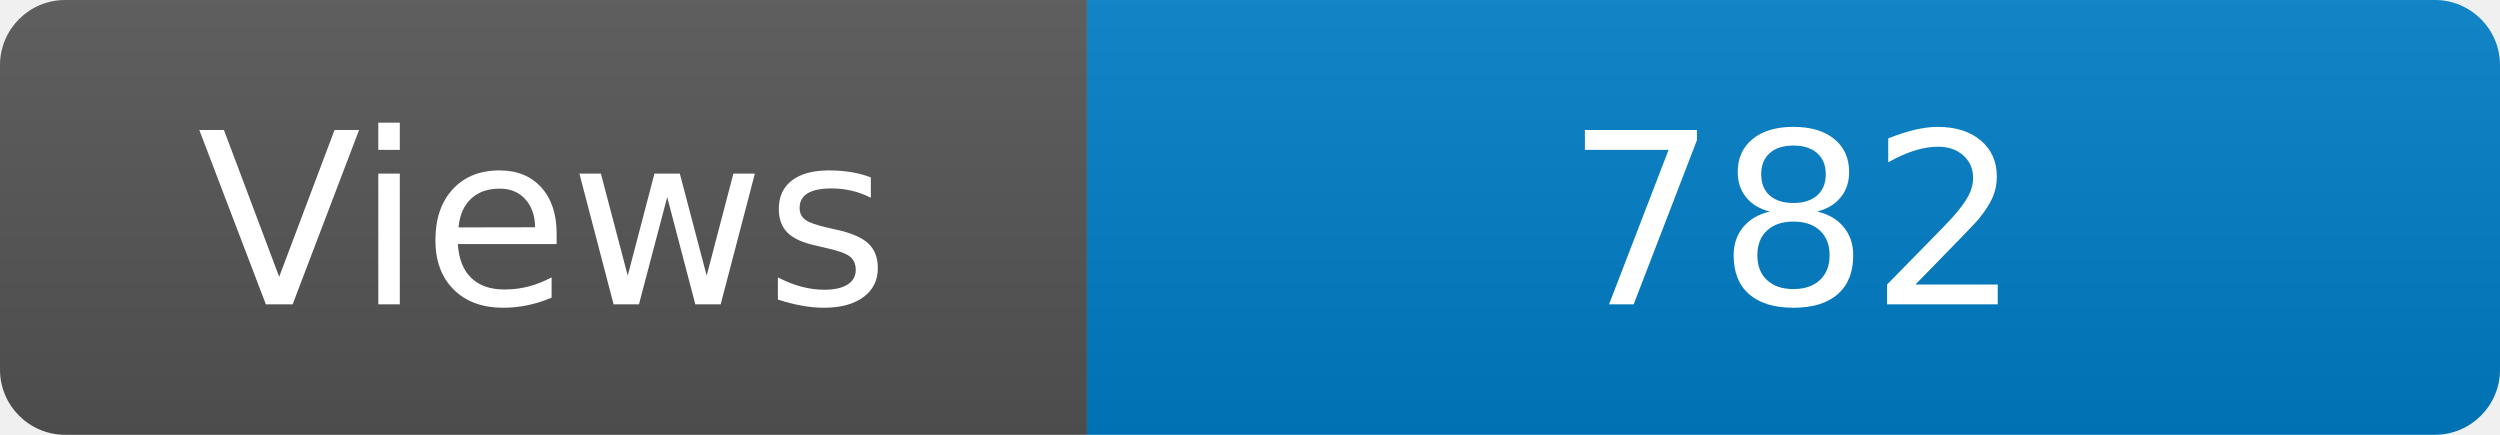
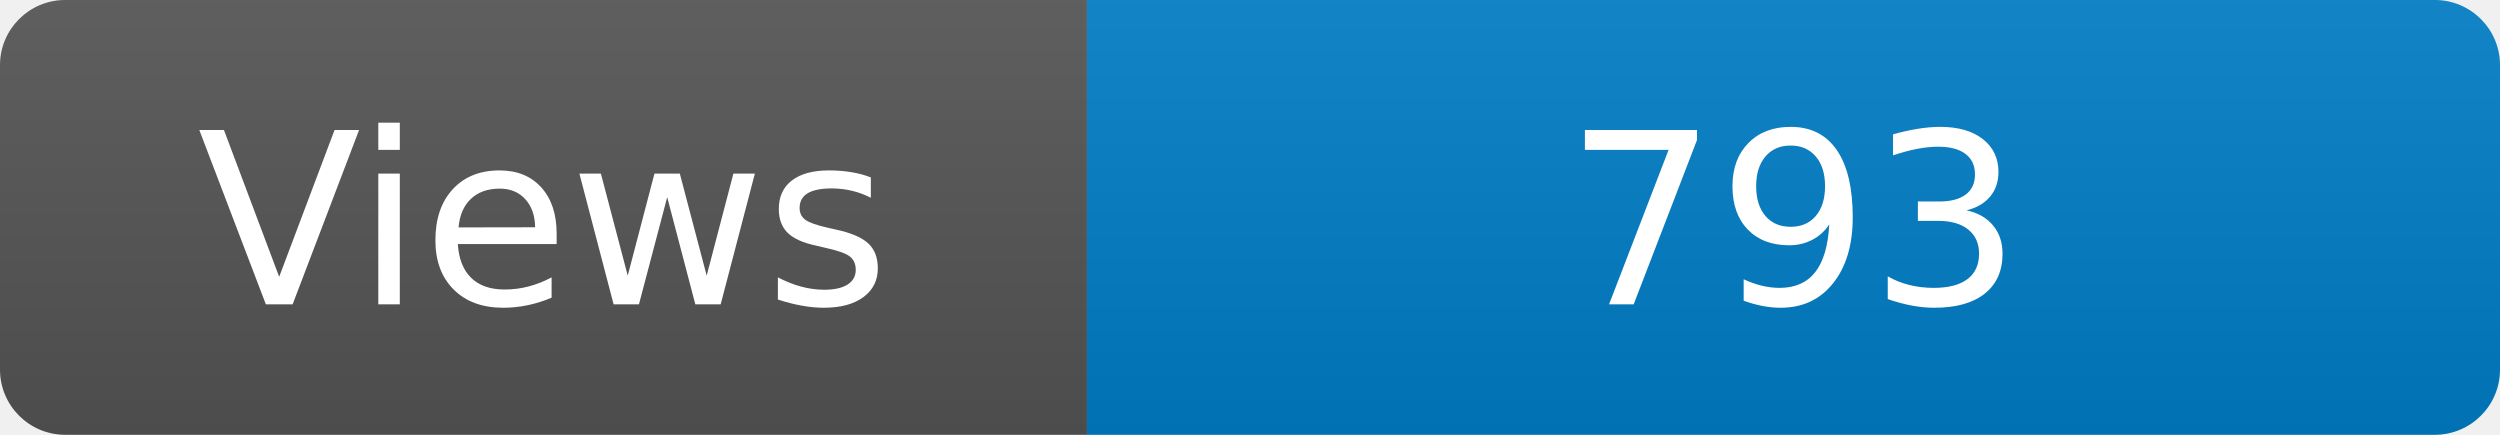
<svg xmlns="http://www.w3.org/2000/svg" width="115" height="20" role="img" aria-label="Maintained?: yes">
  <linearGradient id="s" x2="0" y2="100%">
    <stop offset="0" stop-color="#bbb" stop-opacity=".1" />
    <stop offset="1" stop-opacity=".1" />
  </linearGradient>
  <clipPath id="r">
    <rect width="115" height="20" rx="3" fill="#fff" />
  </clipPath>
  <g clip-path="url(#r)">
    <rect width="50" height="20" fill="#555" />
    <rect x="50" width="160" height="20" fill="#007ec6" />
    <rect width="115" height="20" fill="url(#s)" />
  </g>
  <g fill="#fff" text-anchor="middle" font-family="Verdana,Geneva,DejaVu Sans,sans-serif" font-size="110">
    <text x="250" y="140" transform="scale(.1)" fill="#fff">Views</text>
-     <text x="825" y="140" transform="scale(.1)" fill="#fff">782</text>
+     <text x="825" y="140" transform="scale(.1)" fill="#fff">793</text>
  </g>
</svg>
